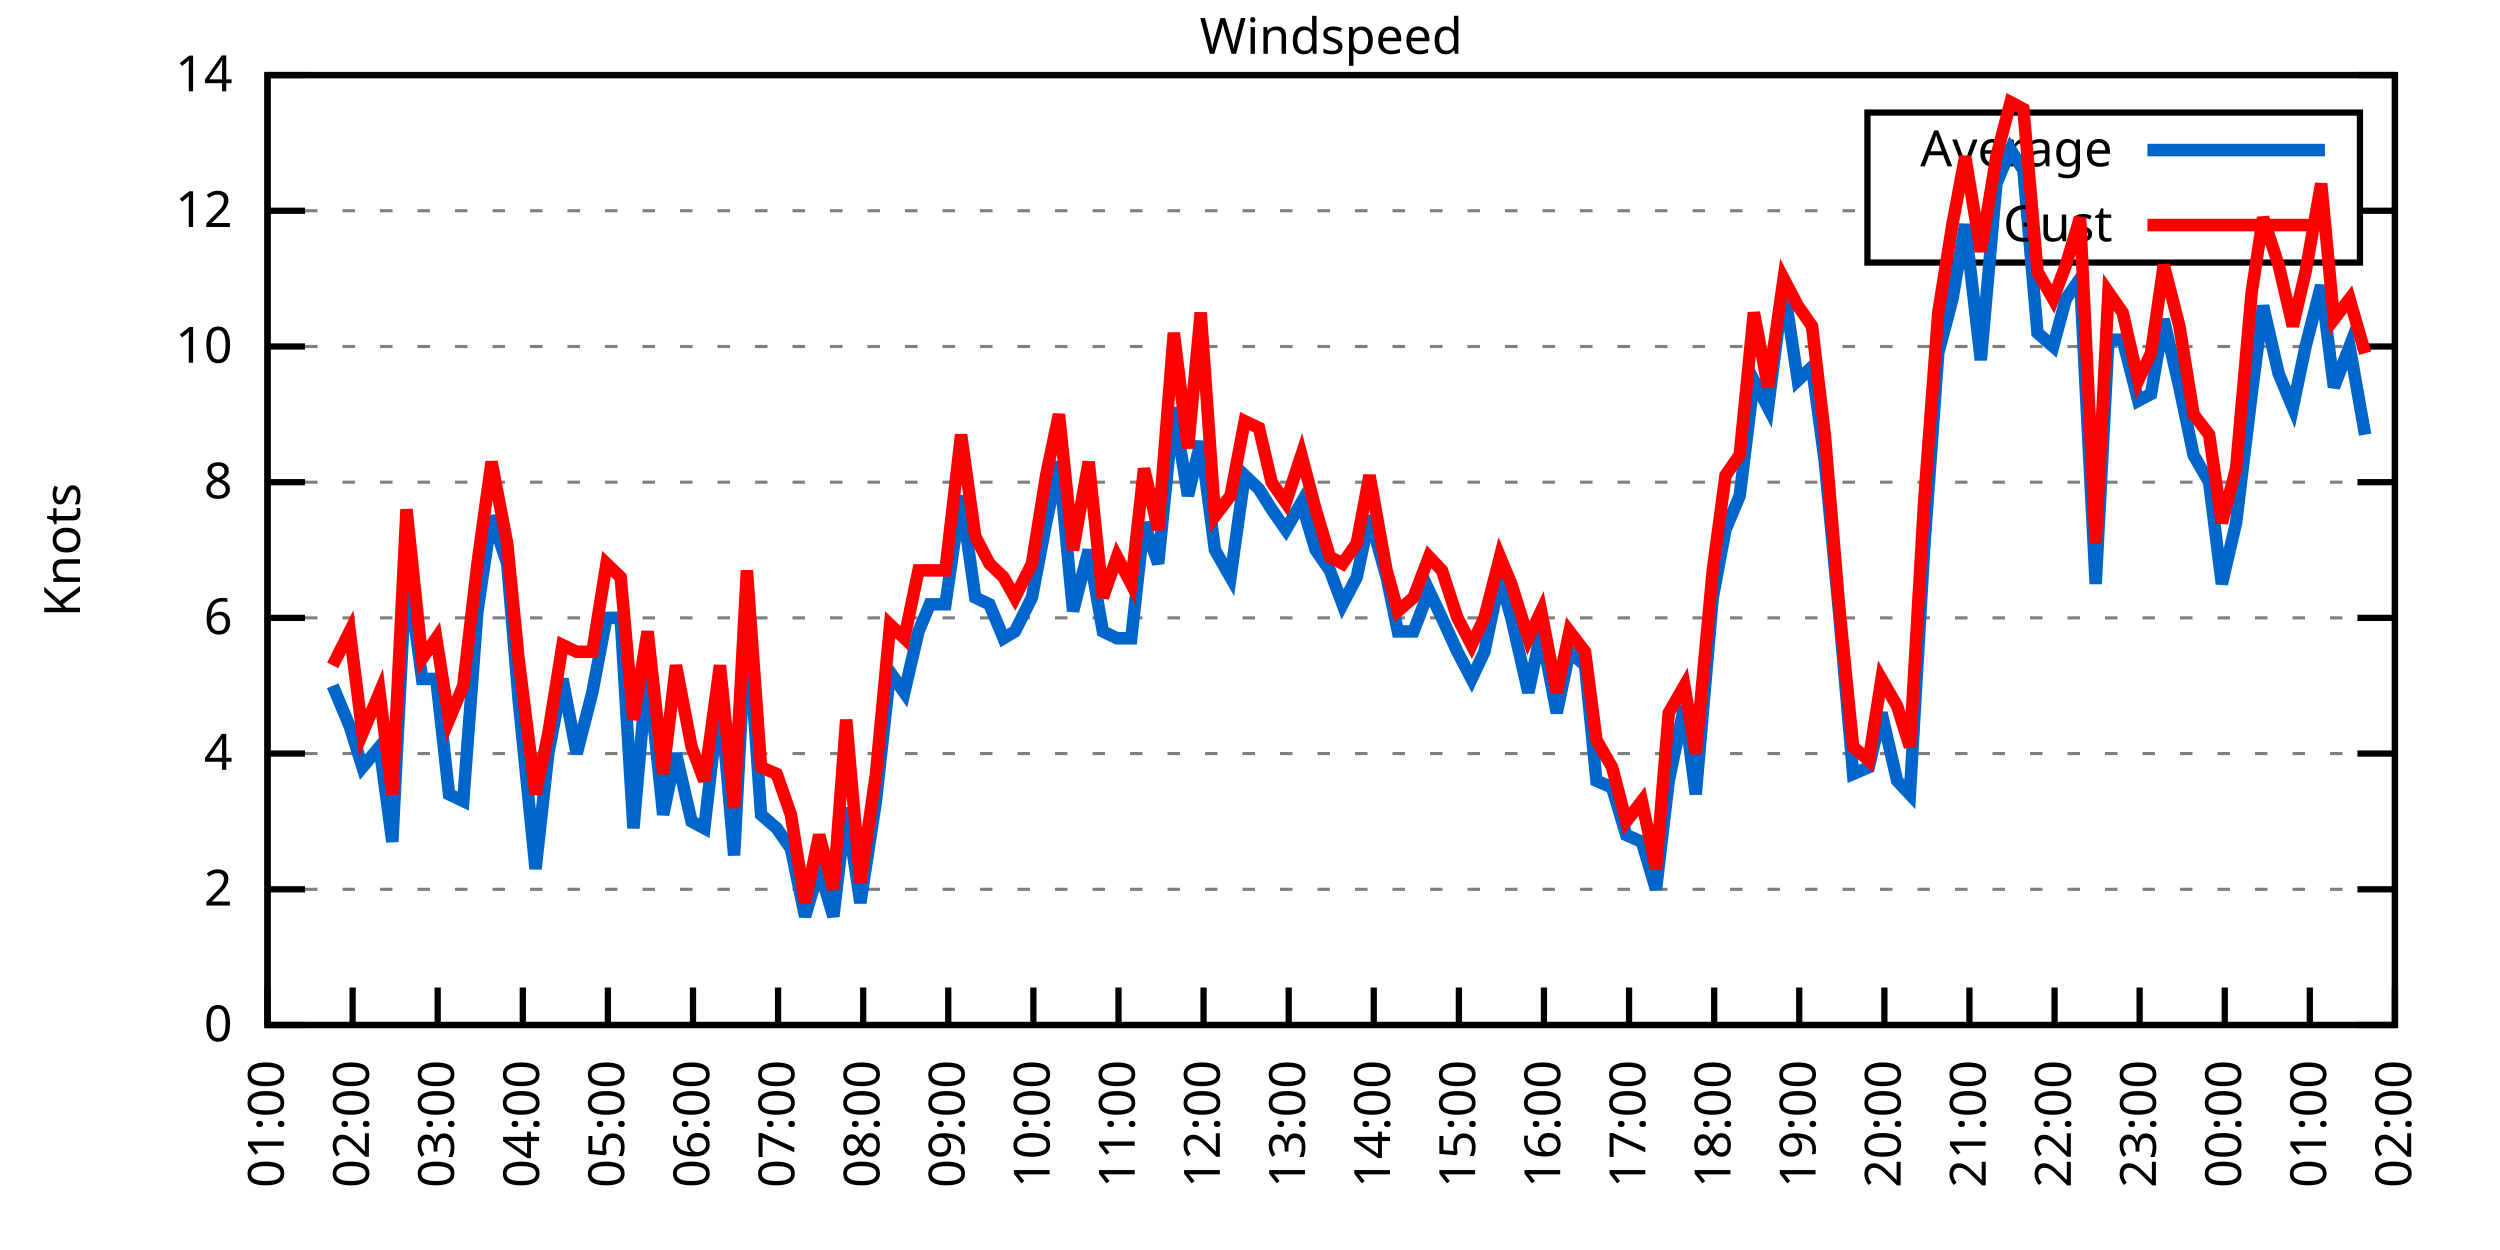
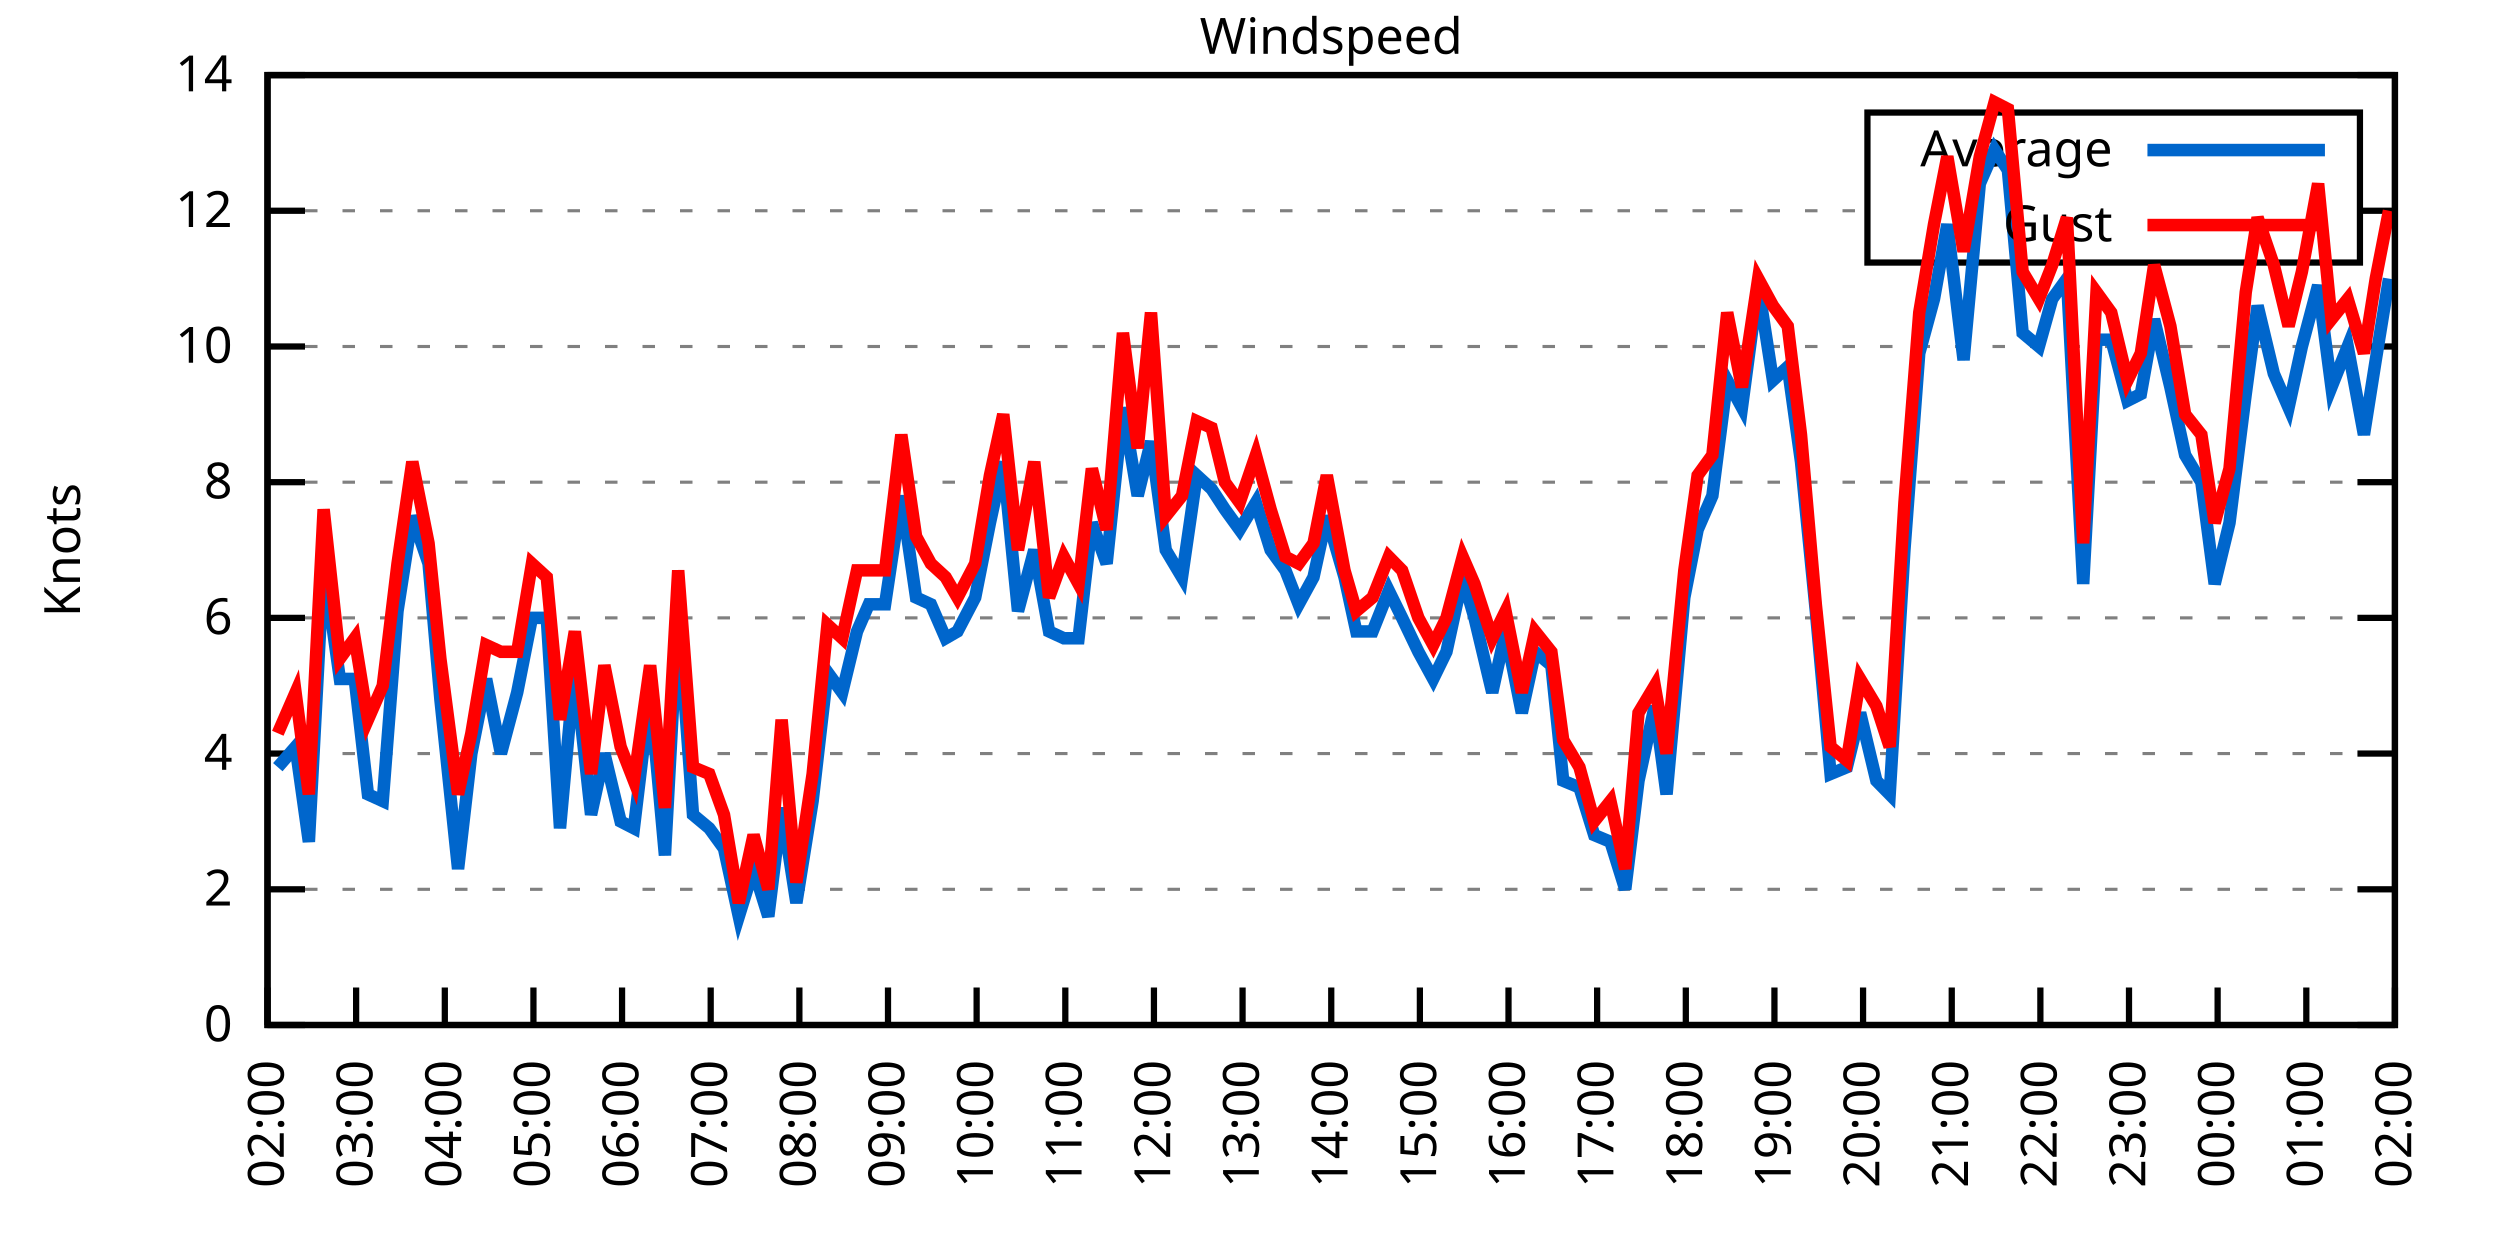
<svg xmlns="http://www.w3.org/2000/svg" xmlns:xlink="http://www.w3.org/1999/xlink" width="400" height="200" viewBox="0 0 400 200">
  <g id="gnuplot_canvas">
    <rect x="0" y="0" width="400" height="200" fill="none" />
    <defs>
      <circle id="gpDot" r="0.5" stroke-width="0.5" stroke="currentColor" />
      <path id="gpPt0" stroke-width="0.333" stroke="currentColor" d="M-1,0 h2 M0,-1 v2" />
      <path id="gpPt1" stroke-width="0.333" stroke="currentColor" d="M-1,-1 L1,1 M1,-1 L-1,1" />
      <path id="gpPt2" stroke-width="0.333" stroke="currentColor" d="M-1,0 L1,0 M0,-1 L0,1 M-1,-1 L1,1 M-1,1 L1,-1" />
      <rect id="gpPt3" stroke-width="0.333" stroke="currentColor" x="-1" y="-1" width="2" height="2" />
      <rect id="gpPt4" stroke-width="0.333" stroke="currentColor" fill="currentColor" x="-1" y="-1" width="2" height="2" />
      <circle id="gpPt5" stroke-width="0.333" stroke="currentColor" cx="0" cy="0" r="1" />
      <use xlink:href="#gpPt5" id="gpPt6" fill="currentColor" stroke="none" />
      <path id="gpPt7" stroke-width="0.333" stroke="currentColor" d="M0,-1.33 L-1.33,0.67 L1.33,0.67 z" />
      <use xlink:href="#gpPt7" id="gpPt8" fill="currentColor" stroke="none" />
      <use xlink:href="#gpPt7" id="gpPt9" stroke="currentColor" transform="rotate(180)" />
      <use xlink:href="#gpPt9" id="gpPt10" fill="currentColor" stroke="none" />
      <use xlink:href="#gpPt3" id="gpPt11" stroke="currentColor" transform="rotate(45)" />
      <use xlink:href="#gpPt11" id="gpPt12" fill="currentColor" stroke="none" />
      <path id="gpPt13" stroke-width="0.333" stroke="currentColor" d="M0,1.330 L1.265,0.411 L0.782,-1.067 L-0.782,-1.076 L-1.265,0.411 z" />
      <use xlink:href="#gpPt13" id="gpPt14" fill="currentColor" stroke="none" />
      <filter id="textbox" filterUnits="objectBoundingBox" x="0" y="0" height="1" width="1">
        <feFlood flood-color="white" flood-opacity="1" result="bgnd" />
        <feComposite in="SourceGraphic" in2="bgnd" operator="atop" />
      </filter>
      <filter id="greybox" filterUnits="objectBoundingBox" x="0" y="0" height="1" width="1">
        <feFlood flood-color="lightgrey" flood-opacity="1" result="grey" />
        <feComposite in="SourceGraphic" in2="grey" operator="atop" />
      </filter>
    </defs>
    <g fill="none" color="white" stroke="currentColor" stroke-width="1.00" stroke-linecap="butt" stroke-linejoin="miter">
</g>
    <g fill="none" color="black" stroke="currentColor" stroke-width="1.00" stroke-linecap="butt" stroke-linejoin="miter">
      <g stroke="none" shape-rendering="crispEdges">
        <polygon fill="rgb(255, 255, 255)" points="42.80,164.00 383.18,164.00 383.18,12.02 42.80,12.02 " />
      </g>
    </g>
    <g fill="none" color="black" stroke="currentColor" stroke-width="1.00" stroke-linecap="butt" stroke-linejoin="miter">
</g>
    <g fill="none" color="black" stroke="black" stroke-width="0.50" stroke-linecap="butt" stroke-linejoin="miter">
</g>
    <g fill="none" color="gray" stroke="currentColor" stroke-width="0.50" stroke-linecap="butt" stroke-linejoin="miter">
      <path stroke="gray" stroke-dasharray="2,4" class="gridline" d="M42.80,164.00 L383.19,164.00  " />
    </g>
    <g fill="none" color="gray" stroke="gray" stroke-width="1.00" stroke-linecap="butt" stroke-linejoin="miter">
</g>
    <g fill="none" color="black" stroke="currentColor" stroke-width="1.00" stroke-linecap="butt" stroke-linejoin="miter">
      <path stroke="black" d="M42.80,164.00 L48.80,164.00 M383.19,164.00 L377.19,164.00  " />
      <g transform="translate(37.20,166.60)" stroke="none" fill="black" font-family="Sans" font-size="8.00" text-anchor="end">
        <text>
          <tspan font-family="Sans"> 0</tspan>
        </text>
      </g>
    </g>
    <g fill="none" color="black" stroke="currentColor" stroke-width="1.00" stroke-linecap="butt" stroke-linejoin="miter">
</g>
    <g fill="none" color="black" stroke="black" stroke-width="0.50" stroke-linecap="butt" stroke-linejoin="miter">
</g>
    <g fill="none" color="gray" stroke="currentColor" stroke-width="0.50" stroke-linecap="butt" stroke-linejoin="miter">
      <path stroke="gray" stroke-dasharray="2,4" class="gridline" d="M42.80,142.29 L383.19,142.29  " />
    </g>
    <g fill="none" color="gray" stroke="gray" stroke-width="1.00" stroke-linecap="butt" stroke-linejoin="miter">
</g>
    <g fill="none" color="black" stroke="currentColor" stroke-width="1.00" stroke-linecap="butt" stroke-linejoin="miter">
      <path stroke="black" d="M42.80,142.29 L48.80,142.29 M383.19,142.29 L377.19,142.29  " />
      <g transform="translate(37.20,144.89)" stroke="none" fill="black" font-family="Sans" font-size="8.00" text-anchor="end">
        <text>
          <tspan font-family="Sans"> 2</tspan>
        </text>
      </g>
    </g>
    <g fill="none" color="black" stroke="currentColor" stroke-width="1.00" stroke-linecap="butt" stroke-linejoin="miter">
</g>
    <g fill="none" color="black" stroke="black" stroke-width="0.50" stroke-linecap="butt" stroke-linejoin="miter">
</g>
    <g fill="none" color="gray" stroke="currentColor" stroke-width="0.50" stroke-linecap="butt" stroke-linejoin="miter">
      <path stroke="gray" stroke-dasharray="2,4" class="gridline" d="M42.80,120.57 L383.19,120.57  " />
    </g>
    <g fill="none" color="gray" stroke="gray" stroke-width="1.00" stroke-linecap="butt" stroke-linejoin="miter">
</g>
    <g fill="none" color="black" stroke="currentColor" stroke-width="1.00" stroke-linecap="butt" stroke-linejoin="miter">
      <path stroke="black" d="M42.80,120.57 L48.80,120.57 M383.19,120.57 L377.19,120.57  " />
      <g transform="translate(37.20,123.17)" stroke="none" fill="black" font-family="Sans" font-size="8.00" text-anchor="end">
        <text>
          <tspan font-family="Sans"> 4</tspan>
        </text>
      </g>
    </g>
    <g fill="none" color="black" stroke="currentColor" stroke-width="1.00" stroke-linecap="butt" stroke-linejoin="miter">
</g>
    <g fill="none" color="black" stroke="black" stroke-width="0.50" stroke-linecap="butt" stroke-linejoin="miter">
</g>
    <g fill="none" color="gray" stroke="currentColor" stroke-width="0.50" stroke-linecap="butt" stroke-linejoin="miter">
      <path stroke="gray" stroke-dasharray="2,4" class="gridline" d="M42.80,98.86 L383.19,98.86  " />
    </g>
    <g fill="none" color="gray" stroke="gray" stroke-width="1.00" stroke-linecap="butt" stroke-linejoin="miter">
</g>
    <g fill="none" color="black" stroke="currentColor" stroke-width="1.00" stroke-linecap="butt" stroke-linejoin="miter">
      <path stroke="black" d="M42.80,98.86 L48.80,98.86 M383.19,98.86 L377.19,98.86  " />
      <g transform="translate(37.20,101.46)" stroke="none" fill="black" font-family="Sans" font-size="8.00" text-anchor="end">
        <text>
          <tspan font-family="Sans"> 6</tspan>
        </text>
      </g>
    </g>
    <g fill="none" color="black" stroke="currentColor" stroke-width="1.00" stroke-linecap="butt" stroke-linejoin="miter">
</g>
    <g fill="none" color="black" stroke="black" stroke-width="0.50" stroke-linecap="butt" stroke-linejoin="miter">
</g>
    <g fill="none" color="gray" stroke="currentColor" stroke-width="0.50" stroke-linecap="butt" stroke-linejoin="miter">
      <path stroke="gray" stroke-dasharray="2,4" class="gridline" d="M42.80,77.15 L383.19,77.15  " />
    </g>
    <g fill="none" color="gray" stroke="gray" stroke-width="1.00" stroke-linecap="butt" stroke-linejoin="miter">
</g>
    <g fill="none" color="black" stroke="currentColor" stroke-width="1.00" stroke-linecap="butt" stroke-linejoin="miter">
      <path stroke="black" d="M42.80,77.15 L48.80,77.15 M383.19,77.15 L377.19,77.15  " />
      <g transform="translate(37.20,79.75)" stroke="none" fill="black" font-family="Sans" font-size="8.00" text-anchor="end">
        <text>
          <tspan font-family="Sans"> 8</tspan>
        </text>
      </g>
    </g>
    <g fill="none" color="black" stroke="currentColor" stroke-width="1.00" stroke-linecap="butt" stroke-linejoin="miter">
</g>
    <g fill="none" color="black" stroke="black" stroke-width="0.50" stroke-linecap="butt" stroke-linejoin="miter">
</g>
    <g fill="none" color="gray" stroke="currentColor" stroke-width="0.50" stroke-linecap="butt" stroke-linejoin="miter">
      <path stroke="gray" stroke-dasharray="2,4" class="gridline" d="M42.80,55.44 L383.19,55.44  " />
    </g>
    <g fill="none" color="gray" stroke="gray" stroke-width="1.00" stroke-linecap="butt" stroke-linejoin="miter">
</g>
    <g fill="none" color="black" stroke="currentColor" stroke-width="1.00" stroke-linecap="butt" stroke-linejoin="miter">
      <path stroke="black" d="M42.80,55.44 L48.80,55.44 M383.19,55.44 L377.19,55.44  " />
      <g transform="translate(37.20,58.04)" stroke="none" fill="black" font-family="Sans" font-size="8.00" text-anchor="end">
        <text>
          <tspan font-family="Sans"> 10</tspan>
        </text>
      </g>
    </g>
    <g fill="none" color="black" stroke="currentColor" stroke-width="1.00" stroke-linecap="butt" stroke-linejoin="miter">
</g>
    <g fill="none" color="black" stroke="black" stroke-width="0.50" stroke-linecap="butt" stroke-linejoin="miter">
</g>
    <g fill="none" color="gray" stroke="currentColor" stroke-width="0.50" stroke-linecap="butt" stroke-linejoin="miter">
      <path stroke="gray" stroke-dasharray="2,4" class="gridline" d="M42.80,33.72 L298.79,33.72 M377.59,33.72 L383.19,33.72  " />
    </g>
    <g fill="none" color="gray" stroke="gray" stroke-width="1.00" stroke-linecap="butt" stroke-linejoin="miter">
</g>
    <g fill="none" color="black" stroke="currentColor" stroke-width="1.00" stroke-linecap="butt" stroke-linejoin="miter">
      <path stroke="black" d="M42.80,33.72 L48.80,33.72 M383.19,33.72 L377.19,33.72  " />
      <g transform="translate(37.20,36.32)" stroke="none" fill="black" font-family="Sans" font-size="8.00" text-anchor="end">
        <text>
          <tspan font-family="Sans"> 12</tspan>
        </text>
      </g>
    </g>
    <g fill="none" color="black" stroke="currentColor" stroke-width="1.00" stroke-linecap="butt" stroke-linejoin="miter">
</g>
    <g fill="none" color="black" stroke="black" stroke-width="0.50" stroke-linecap="butt" stroke-linejoin="miter">
</g>
    <g fill="none" color="gray" stroke="currentColor" stroke-width="0.50" stroke-linecap="butt" stroke-linejoin="miter">
      <path stroke="gray" stroke-dasharray="2,4" class="gridline" d="M42.80,12.01 L383.19,12.01  " />
    </g>
    <g fill="none" color="gray" stroke="gray" stroke-width="1.00" stroke-linecap="butt" stroke-linejoin="miter">
</g>
    <g fill="none" color="black" stroke="currentColor" stroke-width="1.00" stroke-linecap="butt" stroke-linejoin="miter">
      <path stroke="black" d="M42.80,12.01 L48.80,12.01 M383.19,12.01 L377.19,12.01  " />
      <g transform="translate(37.20,14.61)" stroke="none" fill="black" font-family="Sans" font-size="8.00" text-anchor="end">
        <text>
          <tspan font-family="Sans"> 14</tspan>
        </text>
      </g>
    </g>
    <g fill="none" color="black" stroke="currentColor" stroke-width="1.00" stroke-linecap="butt" stroke-linejoin="miter">
      <path stroke="black" d="M42.80,164.00 L42.80,158.00  " />
      <g transform="translate(45.40,169.60) rotate(270.00)" stroke="none" fill="black" font-family="Sans" font-size="8.00" text-anchor="end">
        <text>
-           <tspan font-family="Sans">01:00</tspan>
-         </text>
-       </g>
-     </g>
-     <g fill="none" color="black" stroke="currentColor" stroke-width="1.00" stroke-linecap="butt" stroke-linejoin="miter">
-       <path stroke="black" d="M56.42,164.00 L56.42,158.00  " />
-       <g transform="translate(59.02,169.60) rotate(270.00)" stroke="none" fill="black" font-family="Sans" font-size="8.00" text-anchor="end">
-         <text>
          <tspan font-family="Sans">02:00</tspan>
        </text>
      </g>
    </g>
    <g fill="none" color="black" stroke="currentColor" stroke-width="1.00" stroke-linecap="butt" stroke-linejoin="miter">
-       <path stroke="black" d="M70.03,164.00 L70.03,158.00  " />
-       <g transform="translate(72.63,169.60) rotate(270.00)" stroke="none" fill="black" font-family="Sans" font-size="8.00" text-anchor="end">
+       <path stroke="black" d="M56.98,164.00 L56.98,158.00  " />
+       <g transform="translate(59.58,169.60) rotate(270.00)" stroke="none" fill="black" font-family="Sans" font-size="8.00" text-anchor="end">
        <text>
          <tspan font-family="Sans">03:00</tspan>
        </text>
      </g>
    </g>
    <g fill="none" color="black" stroke="currentColor" stroke-width="1.00" stroke-linecap="butt" stroke-linejoin="miter">
-       <path stroke="black" d="M83.65,164.00 L83.65,158.00  " />
-       <g transform="translate(86.25,169.60) rotate(270.00)" stroke="none" fill="black" font-family="Sans" font-size="8.00" text-anchor="end">
+       <path stroke="black" d="M71.17,164.00 L71.17,158.00  " />
+       <g transform="translate(73.77,169.60) rotate(270.00)" stroke="none" fill="black" font-family="Sans" font-size="8.00" text-anchor="end">
        <text>
          <tspan font-family="Sans">04:00</tspan>
        </text>
      </g>
    </g>
    <g fill="none" color="black" stroke="currentColor" stroke-width="1.00" stroke-linecap="butt" stroke-linejoin="miter">
-       <path stroke="black" d="M97.26,164.00 L97.26,158.00  " />
-       <g transform="translate(99.86,169.60) rotate(270.00)" stroke="none" fill="black" font-family="Sans" font-size="8.00" text-anchor="end">
+       <path stroke="black" d="M85.35,164.00 L85.35,158.00  " />
+       <g transform="translate(87.95,169.60) rotate(270.00)" stroke="none" fill="black" font-family="Sans" font-size="8.00" text-anchor="end">
        <text>
          <tspan font-family="Sans">05:00</tspan>
        </text>
      </g>
    </g>
    <g fill="none" color="black" stroke="currentColor" stroke-width="1.00" stroke-linecap="butt" stroke-linejoin="miter">
-       <path stroke="black" d="M110.88,164.00 L110.88,158.00  " />
-       <g transform="translate(113.48,169.60) rotate(270.00)" stroke="none" fill="black" font-family="Sans" font-size="8.00" text-anchor="end">
+       <path stroke="black" d="M99.53,164.00 L99.53,158.00  " />
+       <g transform="translate(102.13,169.60) rotate(270.00)" stroke="none" fill="black" font-family="Sans" font-size="8.00" text-anchor="end">
        <text>
          <tspan font-family="Sans">06:00</tspan>
        </text>
      </g>
    </g>
    <g fill="none" color="black" stroke="currentColor" stroke-width="1.00" stroke-linecap="butt" stroke-linejoin="miter">
-       <path stroke="black" d="M124.49,164.00 L124.49,158.00  " />
-       <g transform="translate(127.09,169.60) rotate(270.00)" stroke="none" fill="black" font-family="Sans" font-size="8.00" text-anchor="end">
+       <path stroke="black" d="M113.71,164.00 L113.71,158.00  " />
+       <g transform="translate(116.31,169.60) rotate(270.00)" stroke="none" fill="black" font-family="Sans" font-size="8.00" text-anchor="end">
        <text>
          <tspan font-family="Sans">07:00</tspan>
        </text>
      </g>
    </g>
    <g fill="none" color="black" stroke="currentColor" stroke-width="1.00" stroke-linecap="butt" stroke-linejoin="miter">
-       <path stroke="black" d="M138.11,164.00 L138.11,158.00  " />
-       <g transform="translate(140.71,169.60) rotate(270.00)" stroke="none" fill="black" font-family="Sans" font-size="8.00" text-anchor="end">
+       <path stroke="black" d="M127.90,164.00 L127.90,158.00  " />
+       <g transform="translate(130.50,169.60) rotate(270.00)" stroke="none" fill="black" font-family="Sans" font-size="8.00" text-anchor="end">
        <text>
          <tspan font-family="Sans">08:00</tspan>
        </text>
      </g>
    </g>
    <g fill="none" color="black" stroke="currentColor" stroke-width="1.00" stroke-linecap="butt" stroke-linejoin="miter">
-       <path stroke="black" d="M151.72,164.00 L151.72,158.00  " />
-       <g transform="translate(154.32,169.60) rotate(270.00)" stroke="none" fill="black" font-family="Sans" font-size="8.00" text-anchor="end">
+       <path stroke="black" d="M142.08,164.00 L142.08,158.00  " />
+       <g transform="translate(144.68,169.60) rotate(270.00)" stroke="none" fill="black" font-family="Sans" font-size="8.00" text-anchor="end">
        <text>
          <tspan font-family="Sans">09:00</tspan>
        </text>
      </g>
    </g>
    <g fill="none" color="black" stroke="currentColor" stroke-width="1.00" stroke-linecap="butt" stroke-linejoin="miter">
-       <path stroke="black" d="M165.34,164.00 L165.34,158.00  " />
-       <g transform="translate(167.94,169.60) rotate(270.00)" stroke="none" fill="black" font-family="Sans" font-size="8.00" text-anchor="end">
+       <path stroke="black" d="M156.26,164.00 L156.26,158.00  " />
+       <g transform="translate(158.86,169.60) rotate(270.00)" stroke="none" fill="black" font-family="Sans" font-size="8.00" text-anchor="end">
        <text>
          <tspan font-family="Sans">10:00</tspan>
        </text>
      </g>
    </g>
    <g fill="none" color="black" stroke="currentColor" stroke-width="1.00" stroke-linecap="butt" stroke-linejoin="miter">
-       <path stroke="black" d="M178.96,164.00 L178.96,158.00  " />
-       <g transform="translate(181.56,169.60) rotate(270.00)" stroke="none" fill="black" font-family="Sans" font-size="8.00" text-anchor="end">
+       <path stroke="black" d="M170.45,164.00 L170.45,158.00  " />
+       <g transform="translate(173.05,169.60) rotate(270.00)" stroke="none" fill="black" font-family="Sans" font-size="8.00" text-anchor="end">
        <text>
          <tspan font-family="Sans">11:00</tspan>
        </text>
      </g>
    </g>
    <g fill="none" color="black" stroke="currentColor" stroke-width="1.00" stroke-linecap="butt" stroke-linejoin="miter">
-       <path stroke="black" d="M192.57,164.00 L192.57,158.00  " />
-       <g transform="translate(195.17,169.60) rotate(270.00)" stroke="none" fill="black" font-family="Sans" font-size="8.00" text-anchor="end">
+       <path stroke="black" d="M184.63,164.00 L184.63,158.00  " />
+       <g transform="translate(187.23,169.60) rotate(270.00)" stroke="none" fill="black" font-family="Sans" font-size="8.00" text-anchor="end">
        <text>
          <tspan font-family="Sans">12:00</tspan>
        </text>
      </g>
    </g>
    <g fill="none" color="black" stroke="currentColor" stroke-width="1.00" stroke-linecap="butt" stroke-linejoin="miter">
-       <path stroke="black" d="M206.19,164.00 L206.19,158.00  " />
-       <g transform="translate(208.79,169.60) rotate(270.00)" stroke="none" fill="black" font-family="Sans" font-size="8.00" text-anchor="end">
+       <path stroke="black" d="M198.81,164.00 L198.81,158.00  " />
+       <g transform="translate(201.41,169.60) rotate(270.00)" stroke="none" fill="black" font-family="Sans" font-size="8.00" text-anchor="end">
        <text>
          <tspan font-family="Sans">13:00</tspan>
        </text>
      </g>
    </g>
    <g fill="none" color="black" stroke="currentColor" stroke-width="1.00" stroke-linecap="butt" stroke-linejoin="miter">
-       <path stroke="black" d="M219.80,164.00 L219.80,158.00  " />
-       <g transform="translate(222.40,169.60) rotate(270.00)" stroke="none" fill="black" font-family="Sans" font-size="8.00" text-anchor="end">
+       <path stroke="black" d="M213.00,164.00 L213.00,158.00  " />
+       <g transform="translate(215.60,169.60) rotate(270.00)" stroke="none" fill="black" font-family="Sans" font-size="8.00" text-anchor="end">
        <text>
          <tspan font-family="Sans">14:00</tspan>
        </text>
      </g>
    </g>
    <g fill="none" color="black" stroke="currentColor" stroke-width="1.00" stroke-linecap="butt" stroke-linejoin="miter">
-       <path stroke="black" d="M233.42,164.00 L233.42,158.00  " />
-       <g transform="translate(236.02,169.60) rotate(270.00)" stroke="none" fill="black" font-family="Sans" font-size="8.00" text-anchor="end">
+       <path stroke="black" d="M227.18,164.00 L227.18,158.00  " />
+       <g transform="translate(229.78,169.60) rotate(270.00)" stroke="none" fill="black" font-family="Sans" font-size="8.00" text-anchor="end">
        <text>
          <tspan font-family="Sans">15:00</tspan>
        </text>
      </g>
    </g>
    <g fill="none" color="black" stroke="currentColor" stroke-width="1.00" stroke-linecap="butt" stroke-linejoin="miter">
-       <path stroke="black" d="M247.03,164.00 L247.03,158.00  " />
-       <g transform="translate(249.63,169.60) rotate(270.00)" stroke="none" fill="black" font-family="Sans" font-size="8.00" text-anchor="end">
+       <path stroke="black" d="M241.36,164.00 L241.36,158.00  " />
+       <g transform="translate(243.96,169.60) rotate(270.00)" stroke="none" fill="black" font-family="Sans" font-size="8.00" text-anchor="end">
        <text>
          <tspan font-family="Sans">16:00</tspan>
        </text>
      </g>
    </g>
    <g fill="none" color="black" stroke="currentColor" stroke-width="1.00" stroke-linecap="butt" stroke-linejoin="miter">
-       <path stroke="black" d="M260.65,164.00 L260.65,158.00  " />
-       <g transform="translate(263.25,169.60) rotate(270.00)" stroke="none" fill="black" font-family="Sans" font-size="8.00" text-anchor="end">
+       <path stroke="black" d="M255.54,164.00 L255.54,158.00  " />
+       <g transform="translate(258.14,169.60) rotate(270.00)" stroke="none" fill="black" font-family="Sans" font-size="8.00" text-anchor="end">
        <text>
          <tspan font-family="Sans">17:00</tspan>
        </text>
      </g>
    </g>
    <g fill="none" color="black" stroke="currentColor" stroke-width="1.00" stroke-linecap="butt" stroke-linejoin="miter">
-       <path stroke="black" d="M274.27,164.00 L274.27,158.00  " />
-       <g transform="translate(276.87,169.60) rotate(270.00)" stroke="none" fill="black" font-family="Sans" font-size="8.00" text-anchor="end">
+       <path stroke="black" d="M269.73,164.00 L269.73,158.00  " />
+       <g transform="translate(272.33,169.60) rotate(270.00)" stroke="none" fill="black" font-family="Sans" font-size="8.00" text-anchor="end">
        <text>
          <tspan font-family="Sans">18:00</tspan>
        </text>
      </g>
    </g>
    <g fill="none" color="black" stroke="currentColor" stroke-width="1.00" stroke-linecap="butt" stroke-linejoin="miter">
-       <path stroke="black" d="M287.88,164.00 L287.88,158.00  " />
-       <g transform="translate(290.48,169.60) rotate(270.00)" stroke="none" fill="black" font-family="Sans" font-size="8.00" text-anchor="end">
+       <path stroke="black" d="M283.91,164.00 L283.91,158.00  " />
+       <g transform="translate(286.51,169.60) rotate(270.00)" stroke="none" fill="black" font-family="Sans" font-size="8.00" text-anchor="end">
        <text>
          <tspan font-family="Sans">19:00</tspan>
        </text>
      </g>
    </g>
    <g fill="none" color="black" stroke="currentColor" stroke-width="1.00" stroke-linecap="butt" stroke-linejoin="miter">
-       <path stroke="black" d="M301.50,164.00 L301.50,158.00  " />
-       <g transform="translate(304.10,169.60) rotate(270.00)" stroke="none" fill="black" font-family="Sans" font-size="8.00" text-anchor="end">
+       <path stroke="black" d="M298.09,164.00 L298.09,158.00  " />
+       <g transform="translate(300.69,169.60) rotate(270.00)" stroke="none" fill="black" font-family="Sans" font-size="8.00" text-anchor="end">
        <text>
          <tspan font-family="Sans">20:00</tspan>
        </text>
      </g>
    </g>
    <g fill="none" color="black" stroke="currentColor" stroke-width="1.00" stroke-linecap="butt" stroke-linejoin="miter">
-       <path stroke="black" d="M315.11,164.00 L315.11,158.00  " />
-       <g transform="translate(317.71,169.60) rotate(270.00)" stroke="none" fill="black" font-family="Sans" font-size="8.00" text-anchor="end">
+       <path stroke="black" d="M312.28,164.00 L312.28,158.00  " />
+       <g transform="translate(314.88,169.60) rotate(270.00)" stroke="none" fill="black" font-family="Sans" font-size="8.00" text-anchor="end">
        <text>
          <tspan font-family="Sans">21:00</tspan>
        </text>
      </g>
    </g>
    <g fill="none" color="black" stroke="currentColor" stroke-width="1.00" stroke-linecap="butt" stroke-linejoin="miter">
-       <path stroke="black" d="M328.73,164.00 L328.73,158.00  " />
-       <g transform="translate(331.33,169.60) rotate(270.00)" stroke="none" fill="black" font-family="Sans" font-size="8.00" text-anchor="end">
+       <path stroke="black" d="M326.46,164.00 L326.46,158.00  " />
+       <g transform="translate(329.06,169.60) rotate(270.00)" stroke="none" fill="black" font-family="Sans" font-size="8.00" text-anchor="end">
        <text>
          <tspan font-family="Sans">22:00</tspan>
        </text>
      </g>
    </g>
    <g fill="none" color="black" stroke="currentColor" stroke-width="1.00" stroke-linecap="butt" stroke-linejoin="miter">
-       <path stroke="black" d="M342.34,164.00 L342.34,158.00  " />
-       <g transform="translate(344.94,169.60) rotate(270.00)" stroke="none" fill="black" font-family="Sans" font-size="8.00" text-anchor="end">
+       <path stroke="black" d="M340.64,164.00 L340.64,158.00  " />
+       <g transform="translate(343.24,169.60) rotate(270.00)" stroke="none" fill="black" font-family="Sans" font-size="8.00" text-anchor="end">
        <text>
          <tspan font-family="Sans">23:00</tspan>
        </text>
      </g>
    </g>
    <g fill="none" color="black" stroke="currentColor" stroke-width="1.00" stroke-linecap="butt" stroke-linejoin="miter">
-       <path stroke="black" d="M355.96,164.00 L355.96,158.00  " />
-       <g transform="translate(358.56,169.60) rotate(270.00)" stroke="none" fill="black" font-family="Sans" font-size="8.00" text-anchor="end">
+       <path stroke="black" d="M354.82,164.00 L354.82,158.00  " />
+       <g transform="translate(357.42,169.60) rotate(270.00)" stroke="none" fill="black" font-family="Sans" font-size="8.00" text-anchor="end">
        <text>
          <tspan font-family="Sans">00:00</tspan>
        </text>
      </g>
    </g>
    <g fill="none" color="black" stroke="currentColor" stroke-width="1.00" stroke-linecap="butt" stroke-linejoin="miter">
-       <path stroke="black" d="M369.57,164.00 L369.57,158.00  " />
-       <g transform="translate(372.17,169.60) rotate(270.00)" stroke="none" fill="black" font-family="Sans" font-size="8.00" text-anchor="end">
+       <path stroke="black" d="M369.01,164.00 L369.01,158.00  " />
+       <g transform="translate(371.61,169.60) rotate(270.00)" stroke="none" fill="black" font-family="Sans" font-size="8.00" text-anchor="end">
        <text>
          <tspan font-family="Sans">01:00</tspan>
        </text>
      </g>
    </g>
    <g fill="none" color="black" stroke="currentColor" stroke-width="1.00" stroke-linecap="butt" stroke-linejoin="miter">
      <path stroke="black" d="M383.19,164.00 L383.19,158.00  " />
      <g transform="translate(385.79,169.60) rotate(270.00)" stroke="none" fill="black" font-family="Sans" font-size="8.00" text-anchor="end">
        <text>
          <tspan font-family="Sans">02:00</tspan>
        </text>
      </g>
    </g>
    <g fill="none" color="black" stroke="currentColor" stroke-width="1.00" stroke-linecap="butt" stroke-linejoin="miter">
</g>
    <g fill="none" color="black" stroke="currentColor" stroke-width="1.00" stroke-linecap="butt" stroke-linejoin="miter">
      <path stroke="black" d="M42.80,12.01 L42.80,164.00 L383.19,164.00 L383.19,12.01 L42.80,12.01 Z  " />
    </g>
    <g fill="none" color="black" stroke="currentColor" stroke-width="1.00" stroke-linecap="butt" stroke-linejoin="miter">
</g>
    <g fill="none" color="black" stroke="currentColor" stroke-width="1.00" stroke-linecap="butt" stroke-linejoin="miter">
      <path stroke="black" d="M298.79,42.01 L298.79,18.01 L377.59,18.01 L377.59,42.01 L298.79,42.01 Z  " />
    </g>
    <g id="Windspeed_plot_1">
      <g fill="none" color="white" stroke="black" stroke-width="2.00" stroke-linecap="butt" stroke-linejoin="miter">
</g>
      <g fill="none" color="black" stroke="currentColor" stroke-width="2.00" stroke-linecap="butt" stroke-linejoin="miter">
        <g transform="translate(337.99,26.61)" stroke="none" fill="black" font-family="Sans" font-size="8.00" text-anchor="end">
          <text>
            <tspan font-family="Sans">Average</tspan>
          </text>
        </g>
      </g>
      <g fill="none" color="black" stroke="currentColor" stroke-width="2.00" stroke-linecap="butt" stroke-linejoin="miter">
-         <path stroke="rgb(  0, 102, 204)" d="M343.59,24.01 L371.99,24.01 M53.24,109.72 L55.96,116.23 L58.00,122.75 L60.73,119.49 L62.77,134.69 L65.04,90.18   L67.54,108.63 L69.80,108.63 L71.85,127.09 L74.12,128.17 L76.39,97.78 L78.65,82.58 L81.15,90.18 L82.97,111.89   L85.69,139.03 L87.73,120.57 L90.00,108.63 L92.27,120.57 L94.77,110.80 L97.04,98.86 L99.30,98.86 L101.35,132.52   L103.62,106.46 L106.11,130.35 L108.15,120.57 L110.65,131.43 L112.69,132.52 L115.19,110.80 L117.46,136.86 L119.50,97.78   L121.77,130.35 L124.27,132.52 L126.54,135.77 L128.81,146.63 L131.07,139.03 L133.34,146.63 L135.39,129.26 L137.66,144.46   L140.15,128.17 L142.42,107.55 L144.69,110.80 L146.96,101.03 L148.77,96.69 L151.27,96.69 L153.77,79.32 L156.04,95.60   L158.31,96.69 L160.57,102.12 L162.39,101.03 L165.11,95.60 L167.38,83.66 L169.43,73.89 L171.69,97.78 L174.19,88.00   L176.46,101.03 L178.73,102.12 L181.00,102.12 L183.04,83.66 L185.31,90.18 L187.81,65.21 L190.08,79.32 L192.12,70.63   L194.39,88.00 L196.88,92.35 L199.15,76.06 L201.42,78.23 L203.46,81.49 L205.73,84.75 L208.23,80.41 L210.50,88.00   L212.77,91.26 L214.81,96.69 L217.08,92.35 L219.12,82.58 L221.85,92.35 L223.66,101.03 L226.16,101.03 L228.65,94.52   L230.70,98.86 L233.19,104.29 L235.46,108.63 L237.50,104.29 L240.00,92.35 L241.81,98.86 L244.54,110.80 L246.58,101.03   L249.08,114.06 L251.12,104.29 L253.61,106.46 L255.43,124.92 L257.93,126.00 L260.20,133.60 L262.69,134.69 L264.96,142.29   L267.00,124.92 L269.50,112.97 L271.32,127.09 L274.04,95.60 L276.08,84.75 L278.35,79.32 L280.62,60.86 L282.89,65.21   L285.38,45.66 L287.65,60.86 L289.92,58.69 L291.97,73.89 L294.23,97.78 L296.50,123.83 L299.00,122.75 L301.04,114.06   L303.54,124.92 L305.58,127.09 L307.85,88.00 L310.12,56.52 L312.39,47.84 L314.43,35.89 L316.93,57.61 L319.42,29.38   L321.69,23.95 L323.74,27.21 L326.00,53.26 L328.50,55.44 L330.54,47.84 L332.81,44.58 L335.31,93.43 L337.35,54.35   L339.62,54.35 L342.12,64.12 L344.16,63.04 L346.20,51.09 L348.70,61.95 L350.97,72.81 L353.46,77.15 L355.50,93.43   L357.77,83.66 L360.27,63.04 L362.09,48.92 L364.58,59.78 L366.85,65.21 L368.89,55.44 L371.39,45.66 L373.43,61.95   L375.93,55.44 L378.42,69.55  " />
+         <path stroke="rgb(  0, 102, 204)" d="M343.59,24.01 L371.99,24.01 M44.45,122.75 L47.29,119.49 L49.42,134.69 L51.78,90.18 L54.38,108.63 L56.75,108.63   L58.87,127.09 L61.24,128.17 L63.60,97.78 L65.97,82.58 L68.57,90.18 L70.46,111.89 L73.29,139.03 L75.42,120.57   L77.78,108.63 L80.15,120.57 L82.75,110.80 L85.11,98.86 L87.48,98.86 L89.60,132.52 L91.97,106.46 L94.57,130.35   L96.70,120.57 L99.30,131.43 L101.42,132.52 L104.02,110.80 L106.39,136.86 L108.51,97.78 L110.88,130.35 L113.48,132.52   L115.84,135.77 L118.21,146.63 L120.57,139.03 L122.93,146.63 L125.06,129.26 L127.42,144.46 L130.02,128.17 L132.39,107.55   L134.75,110.80 L137.12,101.03 L139.01,96.69 L141.61,96.69 L144.21,79.32 L146.57,95.60 L148.94,96.69 L151.30,102.12   L153.19,101.03 L156.03,95.60 L158.39,83.66 L160.52,73.89 L162.88,97.78 L165.48,88.00 L167.85,101.03 L170.21,102.12   L172.57,102.12 L174.70,83.66 L177.06,90.18 L179.67,65.21 L182.03,79.32 L184.16,70.63 L186.52,88.00 L189.12,92.35   L191.48,76.06 L193.85,78.23 L195.98,81.49 L198.34,84.75 L200.94,80.41 L203.30,88.00 L205.67,91.26 L207.79,96.69   L210.16,92.35 L212.29,82.58 L215.12,92.35 L217.01,101.03 L219.61,101.03 L222.21,94.52 L224.34,98.86 L226.94,104.29   L229.31,108.63 L231.43,104.29 L234.03,92.35 L235.92,98.86 L238.76,110.80 L240.89,101.03 L243.49,114.06 L245.62,104.29   L248.22,106.46 L250.11,124.92 L252.71,126.00 L255.07,133.60 L257.67,134.69 L260.04,142.29 L262.16,124.92 L264.76,112.97   L266.65,127.09 L269.49,95.60 L271.62,84.75 L273.98,79.32 L276.35,60.86 L278.71,65.21 L281.31,45.66 L283.67,60.86   L286.04,58.69 L288.16,73.89 L290.53,97.78 L292.89,123.83 L295.49,122.75 L297.62,114.06 L300.22,124.92 L302.35,127.09   L304.71,88.00 L307.08,56.52 L309.44,47.84 L311.57,35.89 L314.17,57.61 L316.77,29.38 L319.13,23.95 L321.26,27.21   L323.62,53.26 L326.22,55.44 L328.35,47.84 L330.71,44.58 L333.31,93.43 L335.44,54.35 L337.80,54.35 L340.40,64.12   L342.53,63.04 L344.66,51.09 L347.26,61.95 L349.62,72.81 L352.22,77.15 L354.35,93.43 L356.72,83.66 L359.32,63.04   L361.21,48.92 L363.81,59.78 L366.17,65.21 L368.30,55.44 L370.90,45.66 L373.03,61.95 L375.63,55.44 L378.23,69.55   L380.12,57.61 L382.24,44.58  " />
      </g>
    </g>
    <g id="Windspeed_plot_2">
      <g fill="none" color="black" stroke="currentColor" stroke-width="2.00" stroke-linecap="butt" stroke-linejoin="miter">
        <g transform="translate(337.99,38.61)" stroke="none" fill="black" font-family="Sans" font-size="8.00" text-anchor="end">
          <text>
            <tspan font-family="Sans">Gust</tspan>
          </text>
        </g>
      </g>
      <g fill="none" color="black" stroke="currentColor" stroke-width="2.00" stroke-linecap="butt" stroke-linejoin="miter">
-         <path stroke="rgb(255,   0,   0)" d="M343.59,36.01 L371.99,36.01 M53.24,106.46 L55.96,101.03 L58.00,117.32 L60.73,110.80 L62.77,127.09 L65.04,81.49   L67.54,105.38 L69.80,102.12 L71.85,115.15 L74.12,109.72 L76.39,90.18 L78.65,73.89 L81.15,86.92 L82.97,105.38   L85.69,127.09 L87.73,117.32 L90.00,103.20 L92.27,104.29 L94.77,104.29 L97.04,90.18 L99.30,92.35 L101.35,115.15   L103.62,101.03 L106.11,123.83 L108.15,106.46 L110.65,119.49 L112.69,124.92 L115.19,106.46 L117.46,129.26 L119.50,91.26   L121.77,122.75 L124.27,123.83 L126.54,130.35 L128.81,144.46 L131.07,133.60 L133.34,142.29 L135.39,115.15 L137.66,141.20   L140.15,123.83 L142.42,99.95 L144.69,102.12 L146.96,91.26 L148.77,91.26 L151.27,91.26 L153.77,69.55 L156.04,85.83   L158.31,90.18 L160.57,92.35 L162.39,95.60 L165.11,90.18 L167.38,76.06 L169.43,66.29 L171.69,88.00 L174.19,73.89   L176.46,95.60 L178.73,89.09 L181.00,93.43 L183.04,74.98 L185.31,84.75 L187.81,53.26 L190.08,71.72 L192.12,50.01   L194.39,82.58 L196.88,79.32 L199.15,67.38 L201.42,68.46 L203.46,77.15 L205.73,80.41 L208.23,72.81 L210.50,81.49   L212.77,89.09 L214.81,90.18 L217.08,86.92 L219.12,76.06 L221.85,91.26 L223.66,97.78 L226.16,95.60 L228.65,89.09   L230.70,91.26 L233.19,98.86 L235.46,103.20 L237.50,98.86 L240.00,89.09 L241.81,93.43 L244.54,102.12 L246.58,97.78   L249.08,110.80 L251.12,101.03 L253.61,104.29 L255.43,118.40 L257.93,122.75 L260.20,131.43 L262.69,128.17 L264.96,139.03   L267.00,114.06 L269.50,109.72 L271.32,120.57 L274.04,91.26 L276.08,76.06 L278.35,72.81 L280.62,50.01 L282.89,61.95   L285.38,44.58 L287.65,48.92 L289.92,52.18 L291.97,69.55 L294.23,96.69 L296.50,119.49 L299.00,121.66 L301.04,108.63   L303.54,112.97 L305.58,119.49 L307.85,80.41 L310.12,50.01 L312.39,35.89 L314.43,25.04 L316.93,40.24 L319.42,25.04   L321.69,16.35 L323.74,17.44 L326.00,43.49 L328.50,47.84 L330.54,42.41 L332.81,34.81 L335.31,86.92 L337.35,46.75   L339.62,50.01 L342.12,60.86 L344.16,56.52 L346.20,42.41 L348.70,52.18 L350.97,66.29 L353.46,69.55 L355.50,83.66   L357.77,74.98 L360.27,46.75 L362.09,34.81 L364.58,42.41 L366.85,52.18 L368.89,43.49 L371.39,29.38 L373.43,51.09   L375.93,47.84 L378.42,56.52  " />
+         <path stroke="rgb(255,   0,   0)" d="M343.59,36.01 L371.99,36.01 M44.45,117.32 L47.29,110.80 L49.42,127.09 L51.78,81.49 L54.38,105.38 L56.75,102.12   L58.87,115.15 L61.24,109.72 L63.60,90.18 L65.97,73.89 L68.57,86.92 L70.46,105.38 L73.29,127.09 L75.42,117.32   L77.78,103.20 L80.15,104.29 L82.75,104.29 L85.11,90.18 L87.48,92.35 L89.60,115.15 L91.97,101.03 L94.57,123.83   L96.70,106.46 L99.30,119.49 L101.42,124.92 L104.02,106.46 L106.39,129.26 L108.51,91.26 L110.88,122.75 L113.48,123.83   L115.84,130.35 L118.21,144.46 L120.57,133.60 L122.93,142.29 L125.06,115.15 L127.42,141.20 L130.02,123.83 L132.39,99.95   L134.75,102.12 L137.12,91.26 L139.01,91.26 L141.61,91.26 L144.21,69.55 L146.57,85.83 L148.94,90.18 L151.30,92.35   L153.19,95.60 L156.03,90.18 L158.39,76.06 L160.52,66.29 L162.88,88.00 L165.48,73.89 L167.85,95.60 L170.21,89.09   L172.57,93.43 L174.70,74.98 L177.06,84.75 L179.67,53.26 L182.03,71.72 L184.16,50.01 L186.52,82.58 L189.12,79.32   L191.48,67.38 L193.85,68.46 L195.98,77.15 L198.34,80.41 L200.94,72.81 L203.30,81.49 L205.67,89.09 L207.79,90.18   L210.16,86.92 L212.29,76.06 L215.12,91.26 L217.01,97.78 L219.61,95.60 L222.21,89.09 L224.34,91.26 L226.94,98.86   L229.31,103.20 L231.43,98.86 L234.03,89.09 L235.92,93.43 L238.76,102.12 L240.89,97.78 L243.49,110.80 L245.62,101.03   L248.22,104.29 L250.11,118.40 L252.71,122.75 L255.07,131.43 L257.67,128.17 L260.04,139.03 L262.16,114.06 L264.76,109.72   L266.65,120.57 L269.49,91.26 L271.62,76.06 L273.98,72.81 L276.35,50.01 L278.71,61.95 L281.31,44.58 L283.67,48.92   L286.04,52.18 L288.16,69.55 L290.53,96.69 L292.89,119.49 L295.49,121.66 L297.62,108.63 L300.22,112.97 L302.35,119.49   L304.71,80.41 L307.08,50.01 L309.44,35.89 L311.57,25.04 L314.17,40.24 L316.77,25.04 L319.13,16.35 L321.26,17.44   L323.62,43.49 L326.22,47.84 L328.35,42.41 L330.71,34.81 L333.31,86.92 L335.44,46.75 L337.80,50.01 L340.40,60.86   L342.53,56.52 L344.66,42.41 L347.26,52.18 L349.62,66.29 L352.22,69.55 L354.35,83.66 L356.72,74.98 L359.32,46.75   L361.21,34.81 L363.81,42.41 L366.17,52.18 L368.30,43.49 L370.90,29.38 L373.03,51.09 L375.63,47.84 L378.23,56.52   L380.12,44.58 L382.24,33.72  " />
      </g>
    </g>
    <g fill="none" color="black" stroke="currentColor" stroke-width="2.00" stroke-linecap="butt" stroke-linejoin="miter">
</g>
    <g fill="none" color="black" stroke="black" stroke-width="1.00" stroke-linecap="butt" stroke-linejoin="miter">
</g>
    <g fill="none" color="black" stroke="currentColor" stroke-width="1.00" stroke-linecap="butt" stroke-linejoin="miter">
      <path stroke="black" d="M42.80,12.01 L42.80,164.00 L383.19,164.00 L383.19,12.01 L42.80,12.01 Z  " />
      <g transform="translate(12.80,88.01) rotate(270.00)" stroke="none" fill="black" font-family="Sans" font-size="8.00" text-anchor="middle">
        <text>
          <tspan font-family="Sans">Knots</tspan>
        </text>
      </g>
    </g>
    <g fill="none" color="black" stroke="currentColor" stroke-width="1.00" stroke-linecap="butt" stroke-linejoin="miter">
</g>
    <g fill="none" color="black" stroke="currentColor" stroke-width="1.00" stroke-linecap="butt" stroke-linejoin="miter">
      <g transform="translate(212.99,8.61)" stroke="none" fill="black" font-family="Sans" font-size="8.00" text-anchor="middle">
        <text>
          <tspan font-family="Sans">Windspeed</tspan>
        </text>
      </g>
    </g>
    <g fill="none" color="black" stroke="currentColor" stroke-width="1.00" stroke-linecap="butt" stroke-linejoin="miter">
</g>
  </g>
</svg>
